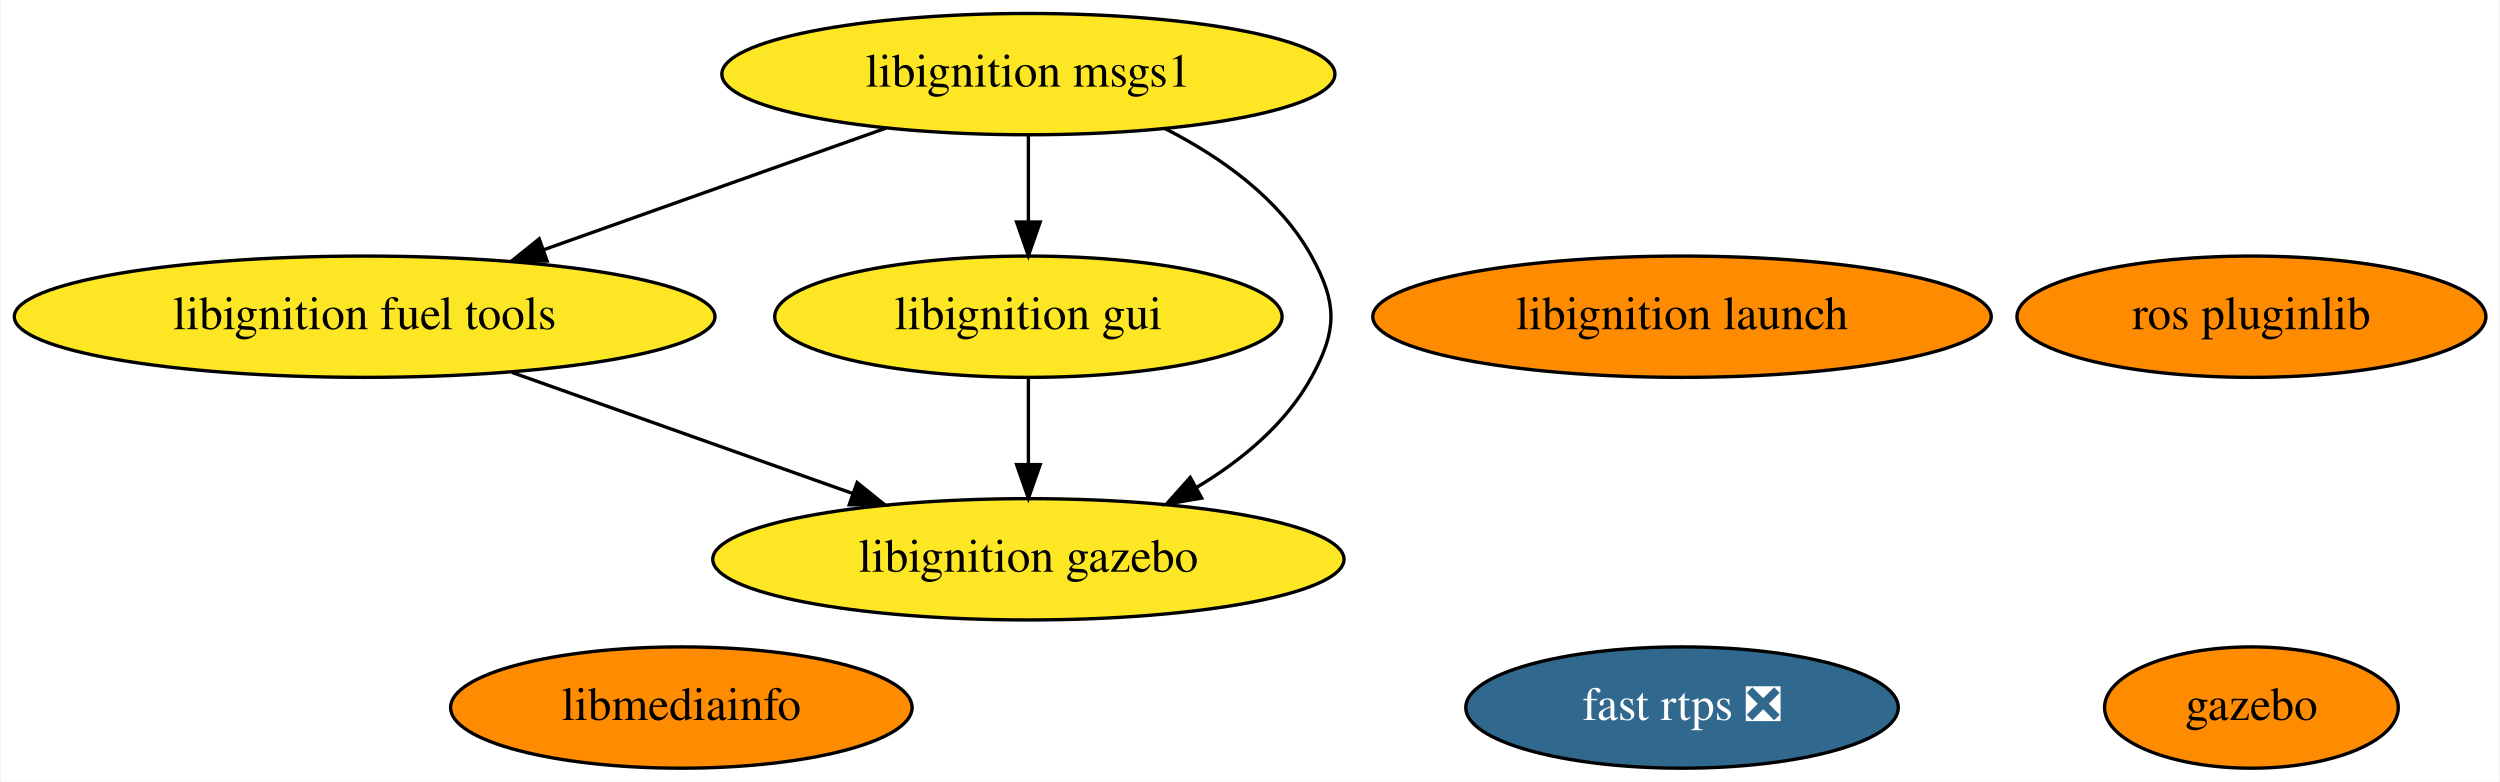
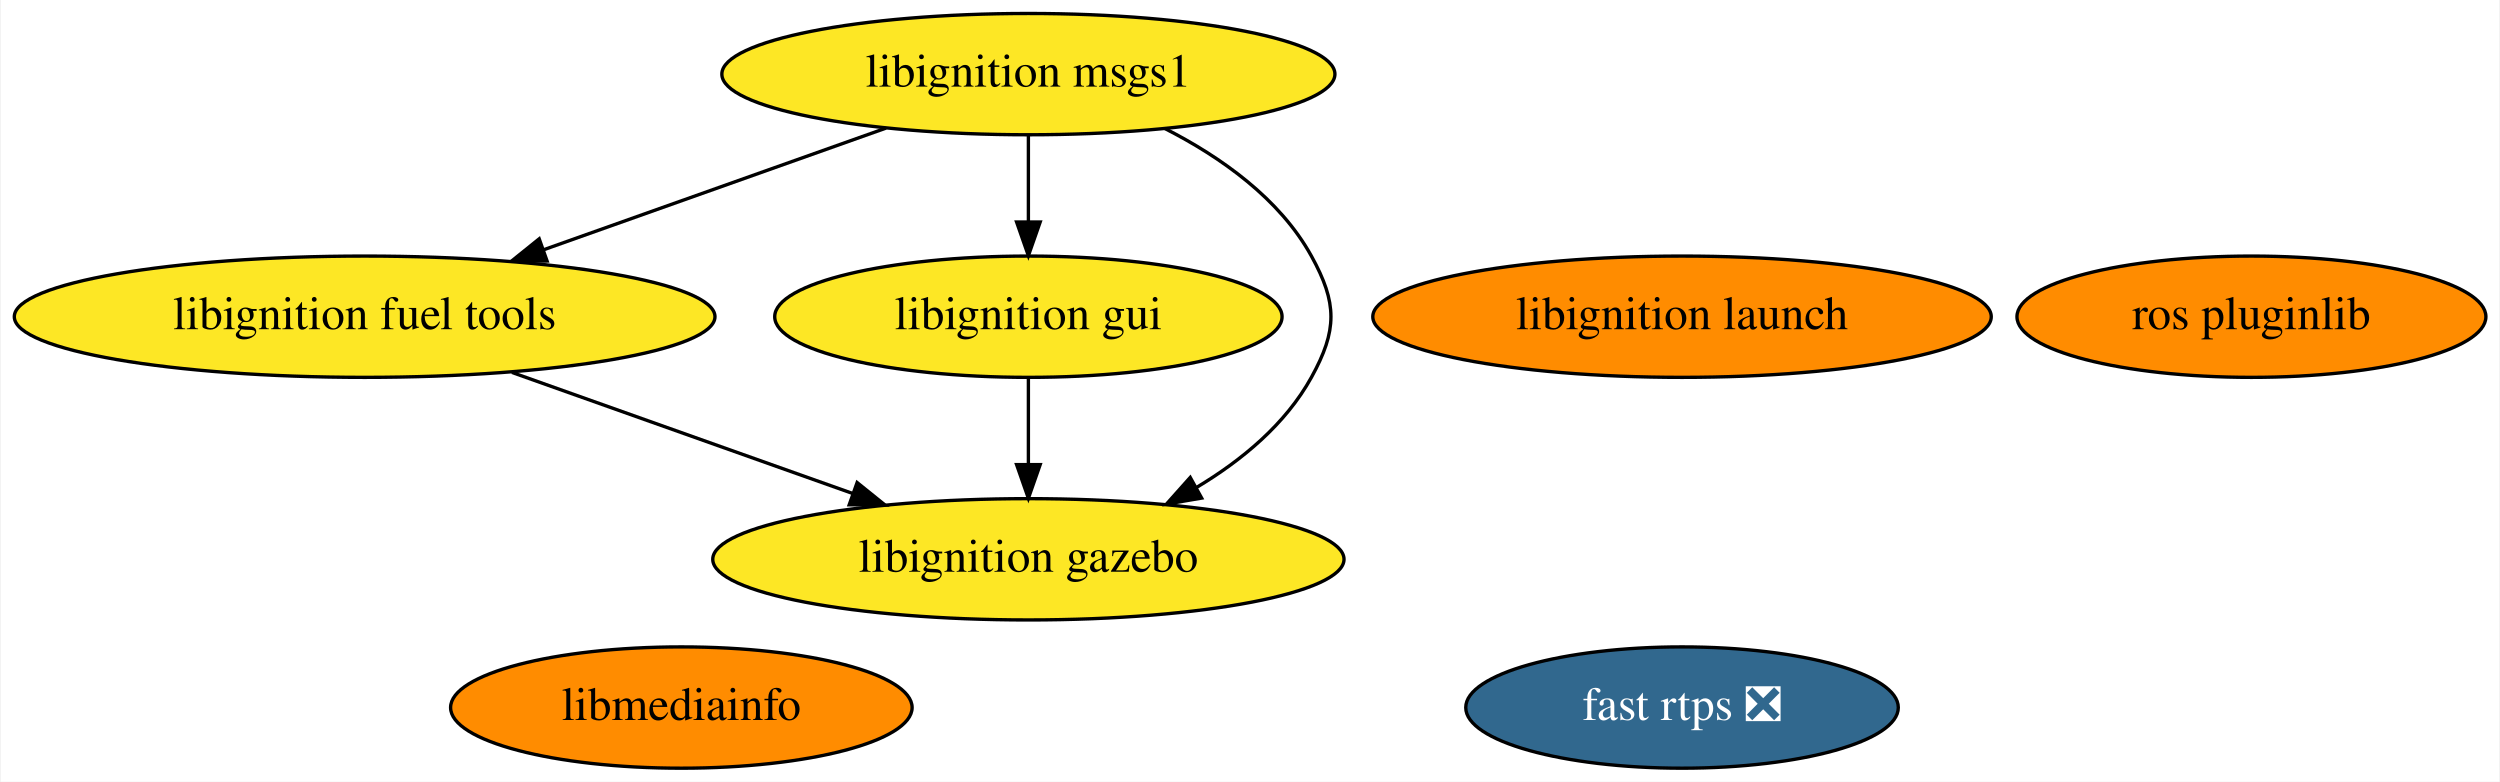
<svg xmlns="http://www.w3.org/2000/svg" xmlns:xlink="http://www.w3.org/1999/xlink" width="742pt" height="232pt" viewBox="0.00 0.00 741.53 232.00">
  <g id="graph0" class="graph" transform="scale(1 1) rotate(0) translate(4 228)">
    <polygon fill="white" stroke="transparent" points="-4,4 -4,-228 737.53,-228 737.53,4 -4,4" />
    <g id="node1" class="node">
      <g id="a_node1">
        <a xlink:href="https://github.com/conda-forge/ros-pluginlib-feedstock" xlink:title="ros pluginlib">
          <ellipse fill="#ff8c00" stroke="black" cx="663.99" cy="-134" rx="69.59" ry="18" />
          <text text-anchor="middle" x="663.99" y="-130.3" font-family="Times,serif" font-size="14.00">ros pluginlib</text>
        </a>
      </g>
    </g>
    <g id="node2" class="node">
      <g id="a_node2">
        <a xlink:href="https://github.com/conda-forge/libignition-msgs1-feedstock" xlink:title="libignition msgs1">
          <ellipse fill="#fde725" stroke="black" cx="300.99" cy="-206" rx="90.98" ry="18" />
          <text text-anchor="middle" x="300.99" y="-202.3" font-family="Times,serif" font-size="14.00">libignition msgs1</text>
        </a>
      </g>
    </g>
-     <g id="node4" class="node">
-       <g id="a_node4">
+     <g id="node3" class="node">
+       <g id="a_node3">
        <a xlink:href="https://github.com/conda-forge/libignition-fuel-tools-feedstock" xlink:title="libignition fuel tools">
          <ellipse fill="#fde725" stroke="black" cx="103.99" cy="-134" rx="103.98" ry="18" />
          <text text-anchor="middle" x="103.99" y="-130.3" font-family="Times,serif" font-size="14.00">libignition fuel tools</text>
        </a>
      </g>
    </g>
    <g id="edge1" class="edge">
      <path fill="none" stroke="black" d="M258.73,-189.98C229.02,-179.43 189.04,-165.22 157.16,-153.89" />
      <polygon fill="black" stroke="black" points="158.14,-150.53 147.55,-150.48 155.8,-157.12 158.14,-150.53" />
    </g>
-     <g id="node7" class="node">
-       <g id="a_node7">
+     <g id="node6" class="node">
+       <g id="a_node6">
        <a xlink:href="https://github.com/conda-forge/libignition-gui-feedstock" xlink:title="libignition gui">
          <ellipse fill="#fde725" stroke="black" cx="300.99" cy="-134" rx="75.29" ry="18" />
          <text text-anchor="middle" x="300.99" y="-130.3" font-family="Times,serif" font-size="14.00">libignition gui</text>
        </a>
      </g>
    </g>
    <g id="edge3" class="edge">
      <path fill="none" stroke="black" d="M300.99,-187.7C300.99,-179.98 300.99,-170.71 300.99,-162.11" />
      <polygon fill="black" stroke="black" points="304.49,-162.1 300.99,-152.1 297.49,-162.1 304.49,-162.1" />
    </g>
-     <g id="node8" class="node">
-       <g id="a_node8">
+     <g id="node7" class="node">
+       <g id="a_node7">
        <a xlink:href="https://github.com/conda-forge/libignition-gazebo-feedstock" xlink:title="libignition gazebo">
          <ellipse fill="#fde725" stroke="black" cx="300.99" cy="-62" rx="93.68" ry="18" />
          <text text-anchor="middle" x="300.99" y="-58.3" font-family="Times,serif" font-size="14.00">libignition gazebo</text>
        </a>
      </g>
    </g>
    <g id="edge2" class="edge">
      <path fill="none" stroke="black" d="M341.53,-189.84C358.11,-181.39 375.58,-169.06 384.99,-152 392.72,-137.99 392.72,-130.01 384.99,-116 377.34,-102.13 364.36,-91.39 350.87,-83.31" />
      <polygon fill="black" stroke="black" points="352.42,-80.17 341.97,-78.39 349.03,-86.3 352.42,-80.17" />
    </g>
-     <g id="node3" class="node">
-       <g id="a_node3">
-         <a xlink:href="https://github.com/conda-forge/gazebo-feedstock" xlink:title="gazebo">
-           <ellipse fill="#ff8c00" stroke="black" cx="663.99" cy="-18" rx="43.59" ry="18" />
-           <text text-anchor="middle" x="663.99" y="-14.3" font-family="Times,serif" font-size="14.00">gazebo</text>
-         </a>
-       </g>
-     </g>
    <g id="edge4" class="edge">
      <path fill="none" stroke="black" d="M147.71,-117.46C177.61,-106.84 217.37,-92.71 248.91,-81.51" />
      <polygon fill="black" stroke="black" points="250.16,-84.78 258.41,-78.13 247.81,-78.18 250.16,-84.78" />
    </g>
-     <g id="node5" class="node">
-       <g id="a_node5">
+     <g id="node4" class="node">
+       <g id="a_node4">
        <a xlink:href="https://github.com/conda-forge/fast-rtps-feedstock/pull/13" xlink:title="fast rtps ❎">
          <ellipse fill="#31688e" stroke="black" cx="494.99" cy="-18" rx="64.19" ry="18" />
          <text text-anchor="middle" x="494.99" y="-14.3" font-family="Times,serif" font-size="14.00" fill="white">fast rtps ❎</text>
        </a>
      </g>
    </g>
-     <g id="node6" class="node">
-       <g id="a_node6">
+     <g id="node5" class="node">
+       <g id="a_node5">
        <a xlink:href="https://github.com/conda-forge/libmediainfo-feedstock" xlink:title="libmediainfo">
          <ellipse fill="#ff8c00" stroke="black" cx="197.99" cy="-18" rx="68.49" ry="18" />
          <text text-anchor="middle" x="197.99" y="-14.3" font-family="Times,serif" font-size="14.00">libmediainfo</text>
        </a>
      </g>
    </g>
    <g id="edge5" class="edge">
      <path fill="none" stroke="black" d="M300.99,-115.7C300.99,-107.98 300.99,-98.71 300.99,-90.11" />
      <polygon fill="black" stroke="black" points="304.49,-90.1 300.99,-80.1 297.49,-90.1 304.49,-90.1" />
    </g>
-     <g id="node9" class="node">
-       <g id="a_node9">
+     <g id="node8" class="node">
+       <g id="a_node8">
        <a xlink:href="https://github.com/conda-forge/libignition-launch-feedstock" xlink:title="libignition launch">
          <ellipse fill="#ff8c00" stroke="black" cx="494.99" cy="-134" rx="91.78" ry="18" />
          <text text-anchor="middle" x="494.99" y="-130.3" font-family="Times,serif" font-size="14.00">libignition launch</text>
        </a>
      </g>
    </g>
  </g>
</svg>
